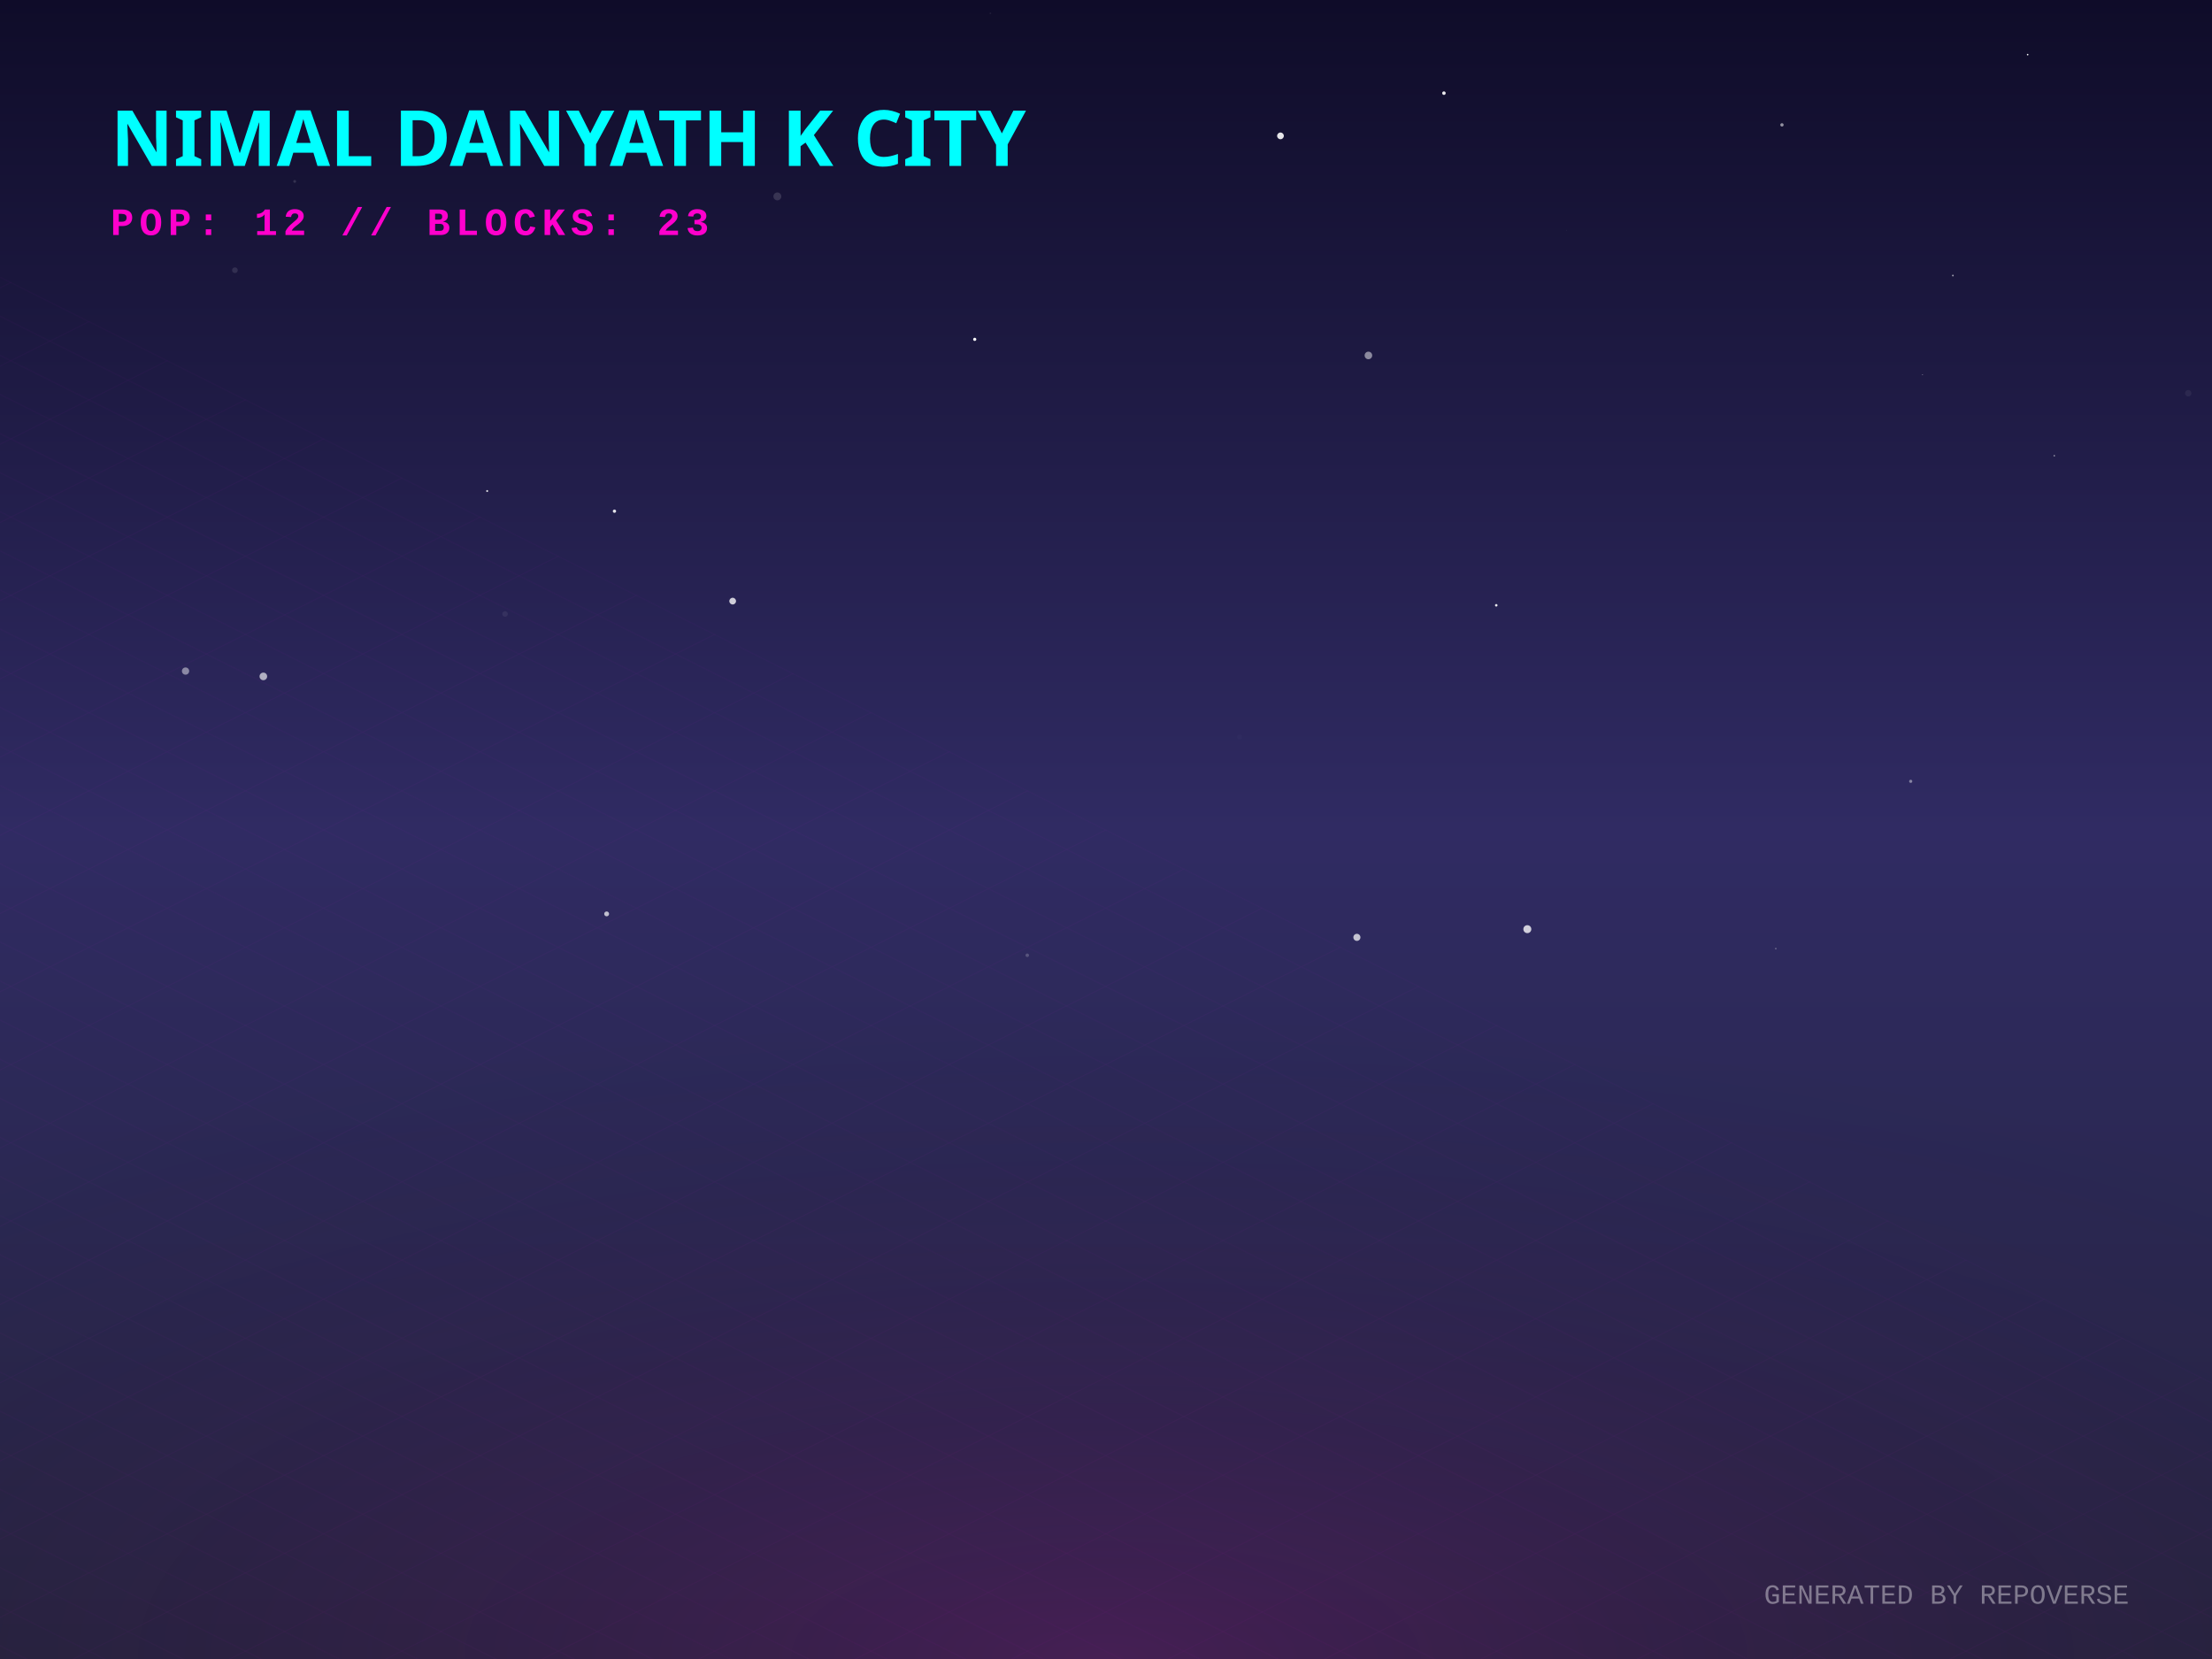
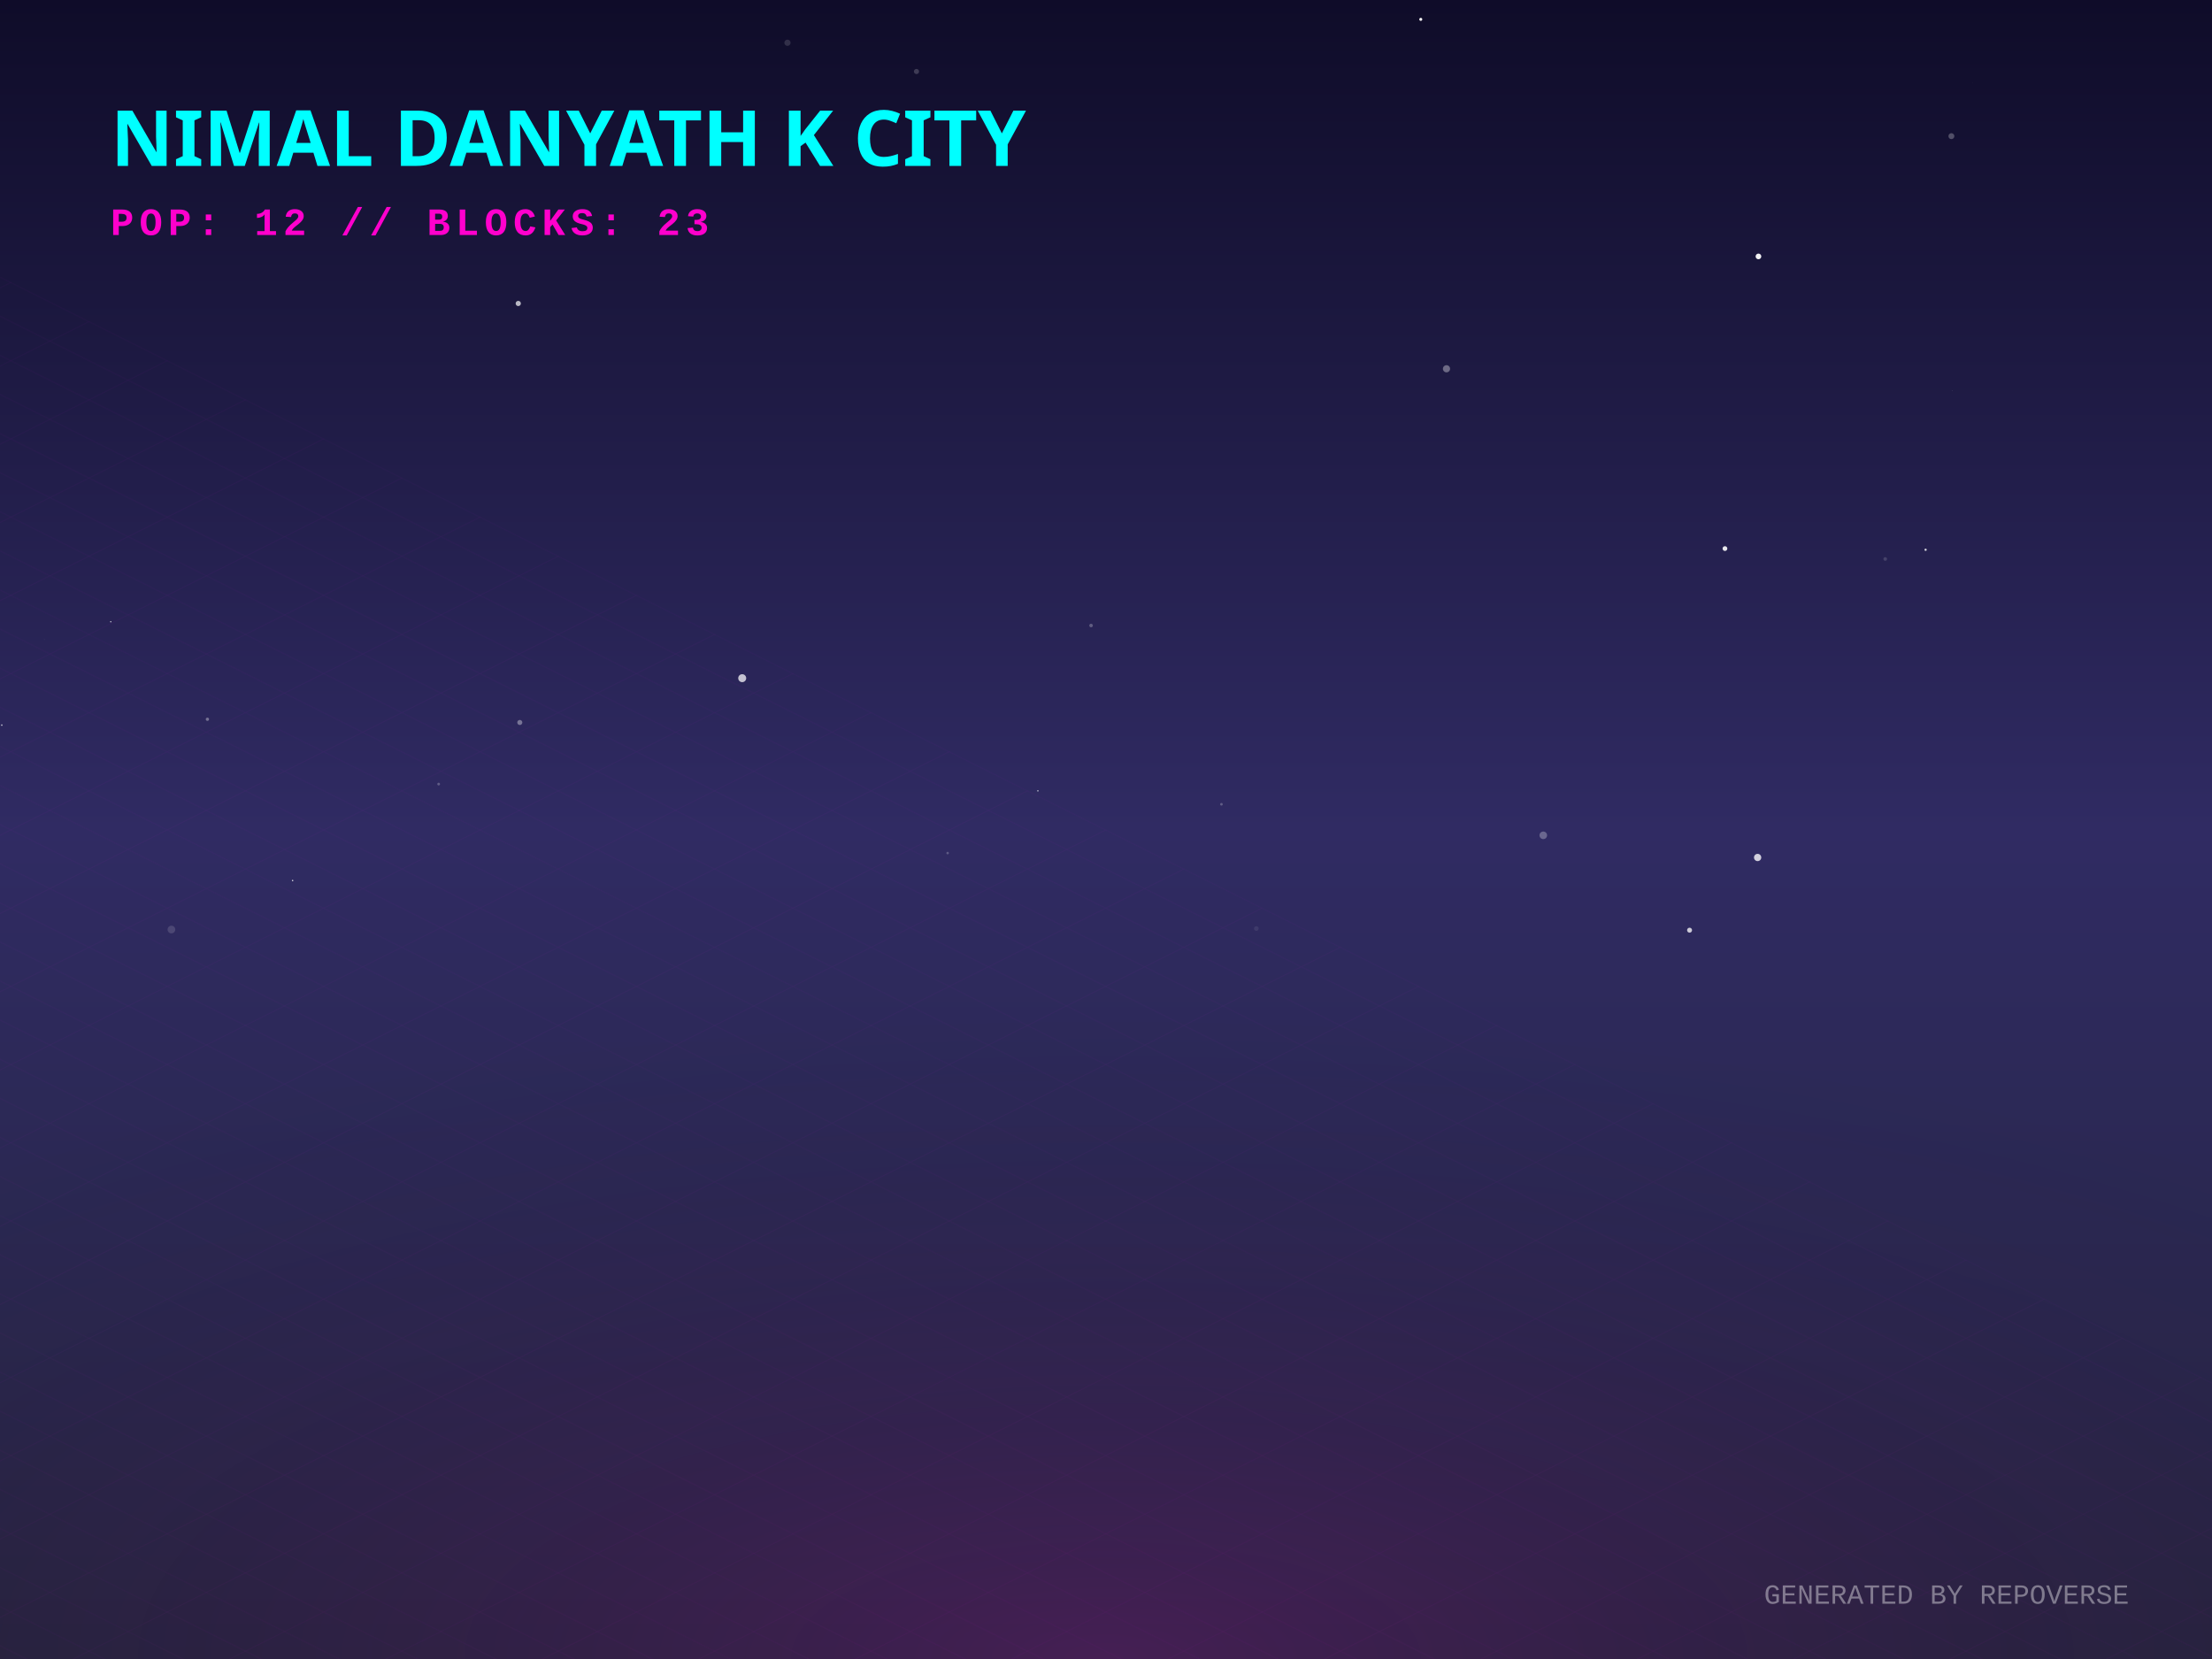
<svg xmlns="http://www.w3.org/2000/svg" width="800" height="600" viewBox="0 0 800 600">
  <defs>
    <linearGradient id="skyGradient" x1="0%" y1="0%" x2="0%" y2="100%">
      <stop offset="0%" stop-color="#0f0c29" />
      <stop offset="50%" stop-color="#302b63" />
      <stop offset="100%" stop-color="#24243e" />
    </linearGradient>
    <pattern id="gridPattern" width="40" height="20" patternUnits="userSpaceOnUse" patternTransform="rotate(0)">
      <path d="M 40 0 L 0 0 0 20" fill="none" stroke="magenta" stroke-width="0.5" opacity="0.2" />
    </pattern>
    <radialGradient id="floorGlow" cx="50%" cy="100%" r="80%">
      <stop offset="0%" stop-color="#ff00cc" stop-opacity="0.15" />
      <stop offset="100%" stop-color="transparent" />
    </radialGradient>
    <linearGradient id="gradLeft-happy" x1="0%" y1="0%" x2="100%" y2="100%">
      <stop offset="0%" stop-color="#FFD700" stop-opacity="0.8" />
      <stop offset="100%" stop-color="#050510" stop-opacity="0.9" />
    </linearGradient>
    <linearGradient id="gradRight-happy" x1="0%" y1="0%" x2="0%" y2="100%">
      <stop offset="0%" stop-color="#FFD700" stop-opacity="0.6" />
      <stop offset="100%" stop-color="#0b0b1a" stop-opacity="0.8" />
    </linearGradient>
    <linearGradient id="gradLeft-focused" x1="0%" y1="0%" x2="100%" y2="100%">
      <stop offset="0%" stop-color="#00FF94" stop-opacity="0.8" />
      <stop offset="100%" stop-color="#050510" stop-opacity="0.9" />
    </linearGradient>
    <linearGradient id="gradRight-focused" x1="0%" y1="0%" x2="0%" y2="100%">
      <stop offset="0%" stop-color="#00FF94" stop-opacity="0.6" />
      <stop offset="100%" stop-color="#0b0b1a" stop-opacity="0.8" />
    </linearGradient>
    <linearGradient id="gradLeft-calm" x1="0%" y1="0%" x2="100%" y2="100%">
      <stop offset="0%" stop-color="#00C2FF" stop-opacity="0.8" />
      <stop offset="100%" stop-color="#050510" stop-opacity="0.9" />
    </linearGradient>
    <linearGradient id="gradRight-calm" x1="0%" y1="0%" x2="0%" y2="100%">
      <stop offset="0%" stop-color="#00C2FF" stop-opacity="0.6" />
      <stop offset="100%" stop-color="#0b0b1a" stop-opacity="0.8" />
    </linearGradient>
    <linearGradient id="gradLeft-stressed" x1="0%" y1="0%" x2="100%" y2="100%">
      <stop offset="0%" stop-color="#FF2A6D" stop-opacity="0.8" />
      <stop offset="100%" stop-color="#050510" stop-opacity="0.9" />
    </linearGradient>
    <linearGradient id="gradRight-stressed" x1="0%" y1="0%" x2="0%" y2="100%">
      <stop offset="0%" stop-color="#FF2A6D" stop-opacity="0.6" />
      <stop offset="100%" stop-color="#0b0b1a" stop-opacity="0.8" />
    </linearGradient>
    <linearGradient id="gradLeft-energetic" x1="0%" y1="0%" x2="100%" y2="100%">
      <stop offset="0%" stop-color="#D300C5" stop-opacity="0.8" />
      <stop offset="100%" stop-color="#050510" stop-opacity="0.9" />
    </linearGradient>
    <linearGradient id="gradRight-energetic" x1="0%" y1="0%" x2="0%" y2="100%">
      <stop offset="0%" stop-color="#D300C5" stop-opacity="0.6" />
      <stop offset="100%" stop-color="#0b0b1a" stop-opacity="0.8" />
    </linearGradient>
  </defs>
  <rect width="100%" height="100%" fill="url(#skyGradient)" />
-   <circle cx="182.661" cy="222.05" r="1.013" fill="white" opacity="0.065" />
-   <circle cx="541.14" cy="218.913" r="0.459" fill="white" opacity="0.905" />
-   <circle cx="67.107" cy="242.702" r="1.313" fill="white" opacity="0.457" />
-   <circle cx="733.328" cy="19.756" r="0.291" fill="white" opacity="0.962" />
-   <circle cx="644.468" cy="45.164" r="0.608" fill="white" opacity="0.537" />
-   <circle cx="490.741" cy="339.005" r="1.281" fill="white" opacity="0.722" />
-   <circle cx="566.638" cy="83.229" r="0.057" fill="white" opacity="0.714" />
-   <circle cx="281.146" cy="71.034" r="1.426" fill="white" opacity="0.143" />
-   <circle cx="176.195" cy="177.583" r="0.354" fill="white" opacity="0.842" />
-   <circle cx="222.228" cy="184.88" r="0.599" fill="white" opacity="0.875" />
-   <circle cx="264.98" cy="217.403" r="1.215" fill="white" opacity="0.776" />
-   <circle cx="706.289" cy="99.658" r="0.316" fill="white" opacity="0.571" />
-   <circle cx="106.58" cy="65.62" r="0.511" fill="white" opacity="0.13" />
-   <circle cx="84.956" cy="97.732" r="1.028" fill="white" opacity="0.107" />
-   <circle cx="358.187" cy="4.812" r="0.308" fill="white" opacity="0.068" />
-   <circle cx="742.961" cy="164.818" r="0.267" fill="white" opacity="0.612" />
-   <circle cx="642.241" cy="343.072" r="0.243" fill="white" opacity="0.468" />
-   <circle cx="791.401" cy="142.217" r="1.154" fill="white" opacity="0.061" />
-   <circle cx="463.102" cy="49.141" r="1.217" fill="white" opacity="0.888" />
-   <circle cx="95.242" cy="244.631" r="1.379" fill="white" opacity="0.632" />
-   <circle cx="448.296" cy="266.524" r="0.89" fill="white" opacity="0.016" />
-   <circle cx="552.385" cy="336.043" r="1.44" fill="white" opacity="0.774" />
-   <circle cx="494.906" cy="128.551" r="1.372" fill="white" opacity="0.488" />
-   <circle cx="695.322" cy="135.497" r="0.124" fill="white" opacity="0.842" />
-   <circle cx="219.4" cy="330.522" r="0.879" fill="white" opacity="0.701" />
-   <circle cx="352.526" cy="122.728" r="0.575" fill="white" opacity="0.973" />
-   <circle cx="371.527" cy="345.484" r="0.635" fill="white" opacity="0.202" />
-   <circle cx="522.222" cy="33.69" r="0.637" fill="white" opacity="0.908" />
-   <circle cx="184.908" cy="68.24" r="0.555" fill="white" opacity="0.001" />
-   <circle cx="691.04" cy="282.578" r="0.572" fill="white" opacity="0.42" />
+   <circle cx="187.991" cy="261.292" r="0.915" fill="white" opacity="0.358" />
+   <circle cx="375.362" cy="286.018" r="0.275" fill="white" opacity="0.644" />
+   <circle cx="16.011" cy="231.34" r="0.051" fill="white" opacity="0.858" />
+   <circle cx="331.458" cy="25.858" r="0.931" fill="white" opacity="0.187" />
+   <circle cx="611.057" cy="336.414" r="0.898" fill="white" opacity="0.751" />
+   <circle cx="623.853" cy="198.4" r="0.861" fill="white" opacity="0.894" />
+   <circle cx="342.721" cy="308.528" r="0.453" fill="white" opacity="0.222" />
+   <circle cx="523.145" cy="133.373" r="1.296" fill="white" opacity="0.349" />
+   <circle cx="158.647" cy="283.574" r="0.493" fill="white" opacity="0.246" />
+   <circle cx="498.165" cy="293.142" r="0.001" fill="white" opacity="0.841" />
+   <circle cx="0.648" cy="262.247" r="0.276" fill="white" opacity="0.753" />
+   <circle cx="706.072" cy="141.319" r="0.149" fill="white" opacity="0.118" />
+   <circle cx="635.968" cy="92.739" r="1.027" fill="white" opacity="0.941" />
+   <circle cx="635.668" cy="310.121" r="1.316" fill="white" opacity="0.781" />
+   <circle cx="681.816" cy="202.163" r="0.654" fill="white" opacity="0.15" />
+   <circle cx="696.42" cy="198.83" r="0.41" fill="white" opacity="0.791" />
+   <circle cx="187.438" cy="109.757" r="0.947" fill="white" opacity="0.695" />
+   <circle cx="713.349" cy="29.983" r="0.044" fill="white" opacity="0.46" />
+   <circle cx="75.014" cy="260.126" r="0.595" fill="white" opacity="0.347" />
+   <circle cx="394.601" cy="226.224" r="0.647" fill="white" opacity="0.26" />
+   <circle cx="105.83" cy="318.46" r="0.264" fill="white" opacity="0.818" />
+   <circle cx="705.75" cy="49.244" r="1.074" fill="white" opacity="0.259" />
+   <circle cx="441.75" cy="290.877" r="0.478" fill="white" opacity="0.24" />
+   <circle cx="40.061" cy="224.862" r="0.245" fill="white" opacity="0.739" />
+   <circle cx="513.842" cy="7.002" r="0.544" fill="white" opacity="0.976" />
+   <circle cx="284.797" cy="15.463" r="1.127" fill="white" opacity="0.138" />
+   <circle cx="454.365" cy="335.819" r="0.841" fill="white" opacity="0.078" />
+   <circle cx="268.43" cy="245.274" r="1.442" fill="white" opacity="0.72" />
+   <circle cx="61.997" cy="336.179" r="1.389" fill="white" opacity="0.137" />
+   <circle cx="558.151" cy="302.106" r="1.372" fill="white" opacity="0.285" />
  <g transform="translate(0, 300) scale(1, 0.5)">
    <rect x="-800" y="0" width="2400" height="1200" fill="url(#gridPattern)" opacity="0.3" transform="rotate(45, 400, 0)" />
  </g>
  <rect x="0" y="300" width="800" height="300" fill="url(#floorGlow)" />
  <g transform="translate(40, 60)">
    <text fill="cyan" font-family="Verdana, sans-serif" font-size="28" font-weight="900" style="text-shadow: 0 0 10px cyan;">NIMAL DANYATH K CITY</text>
    <text y="25" fill="#ff00cc" font-family="Courier New, monospace" font-size="14" font-weight="bold" letter-spacing="2">POP: 12 // BLOCKS: 23</text>
  </g>
  <g transform="translate(0, 50)">
    <a href="https://github.com/nimaldanyathk/repo-verse" target="_blank">
      <g class="building" opacity="0">
        <animate attributeName="opacity" values="0;1" dur="0.8s" begin="0s" fill="freeze" />
-         <ellipse cx="400" cy="291.791" rx="19.372" ry="10.332" fill="black" opacity="0.4" blur="2" />
-         <path d="M 387.085 254.571 l 0 37.22 l 12.915 6.457 l 0 -37.22 z" fill="url(#gradLeft-focused)" stroke="none" />
-         <path d="M 412.915 254.571 l 0 37.22 l -12.915 6.457 l 0 -37.22 z" fill="url(#gradRight-focused)" stroke="none" />
-         <path d="M 400 248.113 l 12.915 6.457 l -12.915 6.457 l -12.915 -6.457 z" fill="#E0FFF1" fill-opacity="0.9" stroke="none" />
-         <path d="M 387.085 254.571 l 0 37.22 l 12.915 6.457 l 0 -37.22 z" fill="none" stroke="#00FF94" stroke-width="0.5" opacity="0.5" />
-         <path d="M 412.915 254.571 l 0 37.22 l -12.915 6.457 l 0 -37.22 z" fill="none" stroke="#00FF94" stroke-width="0.5" opacity="0.5" />
+         <ellipse cx="400" cy="291.903" rx="19.71" ry="10.512" fill="black" opacity="0.4" blur="2" />
+         <path d="M 386.86 254.383 l 0 37.52 l 13.14 6.57 l 0 -37.52 z" fill="url(#gradLeft-focused)" stroke="none" />
+         <path d="M 413.14 254.383 l 0 37.52 l -13.14 6.57 l 0 -37.52 z" fill="url(#gradRight-focused)" stroke="none" />
+         <path d="M 400 247.813 l 13.14 6.57 l -13.14 6.57 l -13.14 -6.57 z" fill="#E0FFF1" fill-opacity="0.9" stroke="none" />
+         <path d="M 386.86 254.383 l 0 37.52 l 13.14 6.57 l 0 -37.52 z" fill="none" stroke="#00FF94" stroke-width="0.5" opacity="0.5" />
+         <path d="M 413.14 254.383 l 0 37.52 l -13.14 6.57 l 0 -37.52 z" fill="none" stroke="#00FF94" stroke-width="0.5" opacity="0.5" />
      </g>
    </a>
    <a href="https://github.com/nimaldanyathk/Semicolon-Embedded-C-Project" target="_blank">
      <g class="building" opacity="0">
        <animate attributeName="opacity" values="0;1" dur="0.8s" begin="0.05s" fill="freeze" />
        <ellipse cx="424" cy="302.913" rx="16.74" ry="8.928" fill="black" opacity="0.4" blur="2" />
        <path d="M 412.84 268.033 l 0 34.88 l 11.16 5.58 l 0 -34.88 z" fill="url(#gradLeft-focused)" stroke="none" />
        <path d="M 435.16 268.033 l 0 34.88 l -11.16 5.58 l 0 -34.88 z" fill="url(#gradRight-focused)" stroke="none" />
        <path d="M 424 262.453 l 11.16 5.58 l -11.16 5.58 l -11.16 -5.58 z" fill="#E0FFF1" fill-opacity="0.9" stroke="none" />
        <path d="M 412.84 268.033 l 0 34.88 l 11.16 5.58 l 0 -34.88 z" fill="none" stroke="#00FF94" stroke-width="0.5" opacity="0.5" />
        <path d="M 435.16 268.033 l 0 34.88 l -11.16 5.58 l 0 -34.88 z" fill="none" stroke="#00FF94" stroke-width="0.5" opacity="0.5" />
      </g>
    </a>
    <a href="https://github.com/nimaldanyathk/Discrete_Mathematics_Algorithms" target="_blank">
      <g class="building" opacity="0">
        <animate attributeName="opacity" values="0;1" dur="0.8s" begin="0.1s" fill="freeze" />
        <ellipse cx="376" cy="301.136" rx="11.408" ry="6.084" fill="black" opacity="0.4" blur="2" />
        <path d="M 368.395 281.136 l 0 20 l 7.605 3.803 l 0 -20 z" fill="url(#gradLeft-calm)" stroke="none" />
        <path d="M 383.605 281.136 l 0 20 l -7.605 3.803 l 0 -20 z" fill="url(#gradRight-calm)" stroke="none" />
        <path d="M 376 277.333 l 7.605 3.803 l -7.605 3.803 l -7.605 -3.803 z" fill="#D1F4FF" fill-opacity="0.9" stroke="none" />
        <path d="M 368.395 281.136 l 0 20 l 7.605 3.803 l 0 -20 z" fill="none" stroke="#00C2FF" stroke-width="0.5" opacity="0.5" />
        <path d="M 383.605 281.136 l 0 20 l -7.605 3.803 l 0 -20 z" fill="none" stroke="#00C2FF" stroke-width="0.5" opacity="0.5" />
      </g>
    </a>
    <a href="https://github.com/nimaldanyathk/sparkd" target="_blank">
      <g class="building" opacity="0">
        <animate attributeName="opacity" values="0;1" dur="0.8s" begin="0.15s" fill="freeze" />
        <ellipse cx="448" cy="316.833" rx="22.5" ry="12" fill="black" opacity="0.4" blur="2" />
        <path d="M 433 254.893 l 0 61.94 l 15 7.5 l 0 -61.94 z" fill="url(#gradLeft-calm)" stroke="none" />
        <path d="M 463 254.893 l 0 61.94 l -15 7.5 l 0 -61.94 z" fill="url(#gradRight-calm)" stroke="none" />
        <path d="M 448 247.393 l 15 7.5 l -15 7.5 l -15 -7.5 z" fill="#D1F4FF" fill-opacity="0.9" stroke="none" />
        <path d="M 433 254.893 l 0 61.94 l 15 7.5 l 0 -61.94 z" fill="none" stroke="#00C2FF" stroke-width="0.5" opacity="0.5" />
        <path d="M 463 254.893 l 0 61.94 l -15 7.5 l 0 -61.94 z" fill="none" stroke="#00C2FF" stroke-width="0.5" opacity="0.5" />
        <path d="M 452 301.333 l 7 4" stroke="#D1F4FF" stroke-width="2" stroke-opacity="0.6" />
        <path d="M 437 303.333 l 7 -4" stroke="#D1F4FF" stroke-width="2" stroke-opacity="0.4" />
+         <path d="M 452 291.333 l 7 4" stroke="#D1F4FF" stroke-width="2" stroke-opacity="0.6" />
        <path d="M 437 293.333 l 7 -4" stroke="#D1F4FF" stroke-width="2" stroke-opacity="0.4" />
-         <path d="M 452 281.333 l 7 4" stroke="#D1F4FF" stroke-width="2" stroke-opacity="0.6" />
-         <path d="M 437 283.333 l 7 -4" stroke="#D1F4FF" stroke-width="2" stroke-opacity="0.4" />
        <path d="M 452 271.333 l 7 4" stroke="#D1F4FF" stroke-width="2" stroke-opacity="0.6" />
-         <path d="M 452 261.333 l 7 4" stroke="#D1F4FF" stroke-width="2" stroke-opacity="0.6" />
-         <path d="M 437 263.333 l 7 -4" stroke="#D1F4FF" stroke-width="2" stroke-opacity="0.4" />
      </g>
    </a>
    <a href="https://github.com/nimaldanyathk/Linear_Algebra_Matlab" target="_blank">
      <g class="building" opacity="0">
        <animate attributeName="opacity" values="0;1" dur="0.8s" begin="0.2s" fill="freeze" />
        <ellipse cx="400" cy="316.833" rx="22.5" ry="12" fill="black" opacity="0.4" blur="2" />
        <path d="M 385 150.113 l 0 166.72 l 15 7.5 l 0 -166.72 z" fill="url(#gradLeft-stressed)" stroke="none" />
        <path d="M 415 150.113 l 0 166.72 l -15 7.5 l 0 -166.72 z" fill="url(#gradRight-stressed)" stroke="none" />
        <path d="M 400 142.613 l 15 7.5 l -15 7.5 l -15 -7.5 z" fill="#FFD1E0" fill-opacity="0.9" stroke="none" />
        <path d="M 385 150.113 l 0 166.72 l 15 7.5 l 0 -166.72 z" fill="none" stroke="#FF2A6D" stroke-width="0.5" opacity="0.5" />
        <path d="M 415 150.113 l 0 166.72 l -15 7.5 l 0 -166.72 z" fill="none" stroke="#FF2A6D" stroke-width="0.5" opacity="0.5" />
        <path d="M 404 301.333 l 7 4" stroke="#FFD1E0" stroke-width="2" stroke-opacity="0.6" />
+         <path d="M 389 303.333 l 7 -4" stroke="#FFD1E0" stroke-width="2" stroke-opacity="0.4" />
        <path d="M 404 291.333 l 7 4" stroke="#FFD1E0" stroke-width="2" stroke-opacity="0.6" />
+         <path d="M 389 293.333 l 7 -4" stroke="#FFD1E0" stroke-width="2" stroke-opacity="0.4" />
+         <path d="M 404 281.333 l 7 4" stroke="#FFD1E0" stroke-width="2" stroke-opacity="0.6" />
+         <path d="M 389 283.333 l 7 -4" stroke="#FFD1E0" stroke-width="2" stroke-opacity="0.4" />
+         <path d="M 404 271.333 l 7 4" stroke="#FFD1E0" stroke-width="2" stroke-opacity="0.6" />
        <path d="M 404 261.333 l 7 4" stroke="#FFD1E0" stroke-width="2" stroke-opacity="0.6" />
        <path d="M 404 251.333 l 7 4" stroke="#FFD1E0" stroke-width="2" stroke-opacity="0.6" />
        <path d="M 389 253.333 l 7 -4" stroke="#FFD1E0" stroke-width="2" stroke-opacity="0.4" />
-         <path d="M 404 241.333 l 7 4" stroke="#FFD1E0" stroke-width="2" stroke-opacity="0.6" />
-         <path d="M 404 231.333 l 7 4" stroke="#FFD1E0" stroke-width="2" stroke-opacity="0.6" />
        <path d="M 389 233.333 l 7 -4" stroke="#FFD1E0" stroke-width="2" stroke-opacity="0.4" />
        <path d="M 389 223.333 l 7 -4" stroke="#FFD1E0" stroke-width="2" stroke-opacity="0.4" />
-         <path d="M 404 201.333 l 7 4" stroke="#FFD1E0" stroke-width="2" stroke-opacity="0.6" />
+         <path d="M 404 211.333 l 7 4" stroke="#FFD1E0" stroke-width="2" stroke-opacity="0.6" />
        <path d="M 389 203.333 l 7 -4" stroke="#FFD1E0" stroke-width="2" stroke-opacity="0.4" />
        <path d="M 404 191.333 l 7 4" stroke="#FFD1E0" stroke-width="2" stroke-opacity="0.6" />
        <path d="M 404 181.333 l 7 4" stroke="#FFD1E0" stroke-width="2" stroke-opacity="0.6" />
-         <path d="M 389 163.333 l 7 -4" stroke="#FFD1E0" stroke-width="2" stroke-opacity="0.4" />
+         <path d="M 389 183.333 l 7 -4" stroke="#FFD1E0" stroke-width="2" stroke-opacity="0.4" />
+         <path d="M 404 171.333 l 7 4" stroke="#FFD1E0" stroke-width="2" stroke-opacity="0.6" />
+         <path d="M 389 173.333 l 7 -4" stroke="#FFD1E0" stroke-width="2" stroke-opacity="0.4" />
+         <path d="M 404 161.333 l 7 4" stroke="#FFD1E0" stroke-width="2" stroke-opacity="0.6" />
      </g>
    </a>
    <a href="https://github.com/nimaldanyathk/E-HealthCare-Management-System" target="_blank">
      <g class="building" opacity="0">
        <animate attributeName="opacity" values="0;1" dur="0.8s" begin="0.25s" fill="freeze" />
        <ellipse cx="352" cy="316.833" rx="22.5" ry="12" fill="black" opacity="0.4" blur="2" />
        <path d="M 337 277.553 l 0 39.28 l 15 7.5 l 0 -39.28 z" fill="url(#gradLeft-energetic)" stroke="none" />
        <path d="M 367 277.553 l 0 39.28 l -15 7.5 l 0 -39.28 z" fill="url(#gradRight-energetic)" stroke="none" />
        <path d="M 352 270.053 l 15 7.5 l -15 7.5 l -15 -7.5 z" fill="#FAD7FA" fill-opacity="0.9" stroke="none" />
        <path d="M 337 277.553 l 0 39.28 l 15 7.5 l 0 -39.28 z" fill="none" stroke="#D300C5" stroke-width="0.5" opacity="0.5" />
        <path d="M 367 277.553 l 0 39.28 l -15 7.5 l 0 -39.28 z" fill="none" stroke="#D300C5" stroke-width="0.5" opacity="0.5" />
      </g>
    </a>
    <a href="https://github.com/nimaldanyathk/TheInspirationalBoat" target="_blank">
      <g class="building" opacity="0">
        <animate attributeName="opacity" values="0;1" dur="0.8s" begin="0.3s" fill="freeze" />
        <ellipse cx="472" cy="328.833" rx="22.5" ry="12" fill="black" opacity="0.4" blur="2" />
        <path d="M 457 118.833 l 0 210 l 15 7.5 l 0 -210 z" fill="url(#gradLeft-energetic)" stroke="none" />
        <path d="M 487 118.833 l 0 210 l -15 7.5 l 0 -210 z" fill="url(#gradRight-energetic)" stroke="none" />
        <path d="M 472 111.333 l 15 7.5 l -15 7.5 l -15 -7.5 z" fill="#FAD7FA" fill-opacity="0.9" stroke="none" />
        <path d="M 457 118.833 l 0 210 l 15 7.5 l 0 -210 z" fill="none" stroke="#D300C5" stroke-width="0.5" opacity="0.5" />
        <path d="M 487 118.833 l 0 210 l -15 7.5 l 0 -210 z" fill="none" stroke="#D300C5" stroke-width="0.5" opacity="0.5" />
        <path d="M 461 315.333 l 7 -4" stroke="#FAD7FA" stroke-width="2" stroke-opacity="0.4" />
-         <path d="M 476 303.333 l 7 4" stroke="#FAD7FA" stroke-width="2" stroke-opacity="0.6" />
-         <path d="M 461 295.333 l 7 -4" stroke="#FAD7FA" stroke-width="2" stroke-opacity="0.4" />
+         <path d="M 461 305.333 l 7 -4" stroke="#FAD7FA" stroke-width="2" stroke-opacity="0.4" />
+         <path d="M 476 293.333 l 7 4" stroke="#FAD7FA" stroke-width="2" stroke-opacity="0.6" />
+         <path d="M 476 283.333 l 7 4" stroke="#FAD7FA" stroke-width="2" stroke-opacity="0.6" />
        <path d="M 461 285.333 l 7 -4" stroke="#FAD7FA" stroke-width="2" stroke-opacity="0.4" />
-         <path d="M 461 275.333 l 7 -4" stroke="#FAD7FA" stroke-width="2" stroke-opacity="0.4" />
-         <path d="M 461 255.333 l 7 -4" stroke="#FAD7FA" stroke-width="2" stroke-opacity="0.4" />
-         <path d="M 476 243.333 l 7 4" stroke="#FAD7FA" stroke-width="2" stroke-opacity="0.6" />
+         <path d="M 476 273.333 l 7 4" stroke="#FAD7FA" stroke-width="2" stroke-opacity="0.6" />
+         <path d="M 476 233.333 l 7 4" stroke="#FAD7FA" stroke-width="2" stroke-opacity="0.6" />
        <path d="M 461 235.333 l 7 -4" stroke="#FAD7FA" stroke-width="2" stroke-opacity="0.4" />
-         <path d="M 476 223.333 l 7 4" stroke="#FAD7FA" stroke-width="2" stroke-opacity="0.6" />
+         <path d="M 461 225.333 l 7 -4" stroke="#FAD7FA" stroke-width="2" stroke-opacity="0.4" />
+         <path d="M 476 213.333 l 7 4" stroke="#FAD7FA" stroke-width="2" stroke-opacity="0.6" />
        <path d="M 461 215.333 l 7 -4" stroke="#FAD7FA" stroke-width="2" stroke-opacity="0.4" />
-         <path d="M 476 203.333 l 7 4" stroke="#FAD7FA" stroke-width="2" stroke-opacity="0.6" />
        <path d="M 461 205.333 l 7 -4" stroke="#FAD7FA" stroke-width="2" stroke-opacity="0.4" />
        <path d="M 476 193.333 l 7 4" stroke="#FAD7FA" stroke-width="2" stroke-opacity="0.6" />
+         <path d="M 476 183.333 l 7 4" stroke="#FAD7FA" stroke-width="2" stroke-opacity="0.6" />
        <path d="M 461 185.333 l 7 -4" stroke="#FAD7FA" stroke-width="2" stroke-opacity="0.4" />
        <path d="M 476 173.333 l 7 4" stroke="#FAD7FA" stroke-width="2" stroke-opacity="0.6" />
        <path d="M 461 175.333 l 7 -4" stroke="#FAD7FA" stroke-width="2" stroke-opacity="0.4" />
        <path d="M 461 165.333 l 7 -4" stroke="#FAD7FA" stroke-width="2" stroke-opacity="0.4" />
+         <path d="M 461 155.333 l 7 -4" stroke="#FAD7FA" stroke-width="2" stroke-opacity="0.4" />
        <path d="M 476 143.333 l 7 4" stroke="#FAD7FA" stroke-width="2" stroke-opacity="0.6" />
        <path d="M 476 133.333 l 7 4" stroke="#FAD7FA" stroke-width="2" stroke-opacity="0.6" />
        <path d="M 461 135.333 l 7 -4" stroke="#FAD7FA" stroke-width="2" stroke-opacity="0.4" />
        <path d="M 476 123.333 l 7 4" stroke="#FAD7FA" stroke-width="2" stroke-opacity="0.6" />
+         <path d="M 461 125.333 l 7 -4" stroke="#FAD7FA" stroke-width="2" stroke-opacity="0.4" />
      </g>
    </a>
    <a href="https://github.com/nimaldanyathk/Othello_DAA_Project" target="_blank">
      <g class="building" opacity="0">
        <animate attributeName="opacity" values="0;1" dur="0.8s" begin="0.35s" fill="freeze" />
        <ellipse cx="424" cy="326.133" rx="14.4" ry="7.68" fill="black" opacity="0.4" blur="2" />
        <path d="M 414.4 306.133 l 0 20 l 9.6 4.8 l 0 -20 z" fill="url(#gradLeft-calm)" stroke="none" />
        <path d="M 433.6 306.133 l 0 20 l -9.6 4.8 l 0 -20 z" fill="url(#gradRight-calm)" stroke="none" />
        <path d="M 424 301.333 l 9.6 4.8 l -9.6 4.8 l -9.6 -4.8 z" fill="#D1F4FF" fill-opacity="0.9" stroke="none" />
        <path d="M 414.4 306.133 l 0 20 l 9.6 4.8 l 0 -20 z" fill="none" stroke="#00C2FF" stroke-width="0.5" opacity="0.5" />
        <path d="M 433.6 306.133 l 0 20 l -9.6 4.8 l 0 -20 z" fill="none" stroke="#00C2FF" stroke-width="0.5" opacity="0.5" />
      </g>
    </a>
    <a href="https://github.com/nimaldanyathk/react-bits" target="_blank">
      <g class="building" opacity="0">
        <animate attributeName="opacity" values="0;1" dur="0.8s" begin="0.4s" fill="freeze" />
        <ellipse cx="376" cy="328.833" rx="22.5" ry="12" fill="black" opacity="0.4" blur="2" />
        <path d="M 361 123.833 l 0 205 l 15 7.5 l 0 -205 z" fill="url(#gradLeft-stressed)" stroke="none" />
        <path d="M 391 123.833 l 0 205 l -15 7.5 l 0 -205 z" fill="url(#gradRight-stressed)" stroke="none" />
        <path d="M 376 116.333 l 15 7.5 l -15 7.5 l -15 -7.5 z" fill="#FFD1E0" fill-opacity="0.9" stroke="none" />
        <path d="M 361 123.833 l 0 205 l 15 7.5 l 0 -205 z" fill="none" stroke="#FF2A6D" stroke-width="0.5" opacity="0.5" />
        <path d="M 391 123.833 l 0 205 l -15 7.5 l 0 -205 z" fill="none" stroke="#FF2A6D" stroke-width="0.5" opacity="0.5" />
        <path d="M 380 313.333 l 7 4" stroke="#FFD1E0" stroke-width="2" stroke-opacity="0.6" />
+         <path d="M 365 315.333 l 7 -4" stroke="#FFD1E0" stroke-width="2" stroke-opacity="0.4" />
        <path d="M 380 303.333 l 7 4" stroke="#FFD1E0" stroke-width="2" stroke-opacity="0.6" />
        <path d="M 365 305.333 l 7 -4" stroke="#FFD1E0" stroke-width="2" stroke-opacity="0.4" />
        <path d="M 380 293.333 l 7 4" stroke="#FFD1E0" stroke-width="2" stroke-opacity="0.6" />
        <path d="M 365 295.333 l 7 -4" stroke="#FFD1E0" stroke-width="2" stroke-opacity="0.4" />
-         <path d="M 380 283.333 l 7 4" stroke="#FFD1E0" stroke-width="2" stroke-opacity="0.6" />
-         <path d="M 365 285.333 l 7 -4" stroke="#FFD1E0" stroke-width="2" stroke-opacity="0.4" />
        <path d="M 380 273.333 l 7 4" stroke="#FFD1E0" stroke-width="2" stroke-opacity="0.6" />
        <path d="M 365 275.333 l 7 -4" stroke="#FFD1E0" stroke-width="2" stroke-opacity="0.4" />
-         <path d="M 380 263.333 l 7 4" stroke="#FFD1E0" stroke-width="2" stroke-opacity="0.6" />
-         <path d="M 365 265.333 l 7 -4" stroke="#FFD1E0" stroke-width="2" stroke-opacity="0.4" />
+         <path d="M 380 253.333 l 7 4" stroke="#FFD1E0" stroke-width="2" stroke-opacity="0.6" />
+         <path d="M 365 255.333 l 7 -4" stroke="#FFD1E0" stroke-width="2" stroke-opacity="0.4" />
        <path d="M 380 243.333 l 7 4" stroke="#FFD1E0" stroke-width="2" stroke-opacity="0.6" />
-         <path d="M 380 233.333 l 7 4" stroke="#FFD1E0" stroke-width="2" stroke-opacity="0.6" />
+         <path d="M 365 245.333 l 7 -4" stroke="#FFD1E0" stroke-width="2" stroke-opacity="0.4" />
        <path d="M 365 235.333 l 7 -4" stroke="#FFD1E0" stroke-width="2" stroke-opacity="0.4" />
        <path d="M 380 223.333 l 7 4" stroke="#FFD1E0" stroke-width="2" stroke-opacity="0.6" />
-         <path d="M 380 213.333 l 7 4" stroke="#FFD1E0" stroke-width="2" stroke-opacity="0.6" />
+         <path d="M 365 225.333 l 7 -4" stroke="#FFD1E0" stroke-width="2" stroke-opacity="0.4" />
        <path d="M 380 203.333 l 7 4" stroke="#FFD1E0" stroke-width="2" stroke-opacity="0.6" />
+         <path d="M 365 205.333 l 7 -4" stroke="#FFD1E0" stroke-width="2" stroke-opacity="0.4" />
        <path d="M 380 193.333 l 7 4" stroke="#FFD1E0" stroke-width="2" stroke-opacity="0.6" />
-         <path d="M 365 195.333 l 7 -4" stroke="#FFD1E0" stroke-width="2" stroke-opacity="0.4" />
+         <path d="M 380 183.333 l 7 4" stroke="#FFD1E0" stroke-width="2" stroke-opacity="0.6" />
        <path d="M 380 173.333 l 7 4" stroke="#FFD1E0" stroke-width="2" stroke-opacity="0.6" />
        <path d="M 380 163.333 l 7 4" stroke="#FFD1E0" stroke-width="2" stroke-opacity="0.6" />
        <path d="M 365 165.333 l 7 -4" stroke="#FFD1E0" stroke-width="2" stroke-opacity="0.4" />
        <path d="M 380 153.333 l 7 4" stroke="#FFD1E0" stroke-width="2" stroke-opacity="0.6" />
        <path d="M 365 155.333 l 7 -4" stroke="#FFD1E0" stroke-width="2" stroke-opacity="0.4" />
        <path d="M 380 143.333 l 7 4" stroke="#FFD1E0" stroke-width="2" stroke-opacity="0.6" />
-         <path d="M 365 145.333 l 7 -4" stroke="#FFD1E0" stroke-width="2" stroke-opacity="0.4" />
        <path d="M 380 133.333 l 7 4" stroke="#FFD1E0" stroke-width="2" stroke-opacity="0.6" />
-         <path d="M 365 135.333 l 7 -4" stroke="#FFD1E0" stroke-width="2" stroke-opacity="0.4" />
      </g>
    </a>
    <a href="https://github.com/nimaldanyathk/nimaldanyathk" target="_blank">
      <g class="building" opacity="0">
        <animate attributeName="opacity" values="0;1" dur="0.8s" begin="0.45s" fill="freeze" />
        <ellipse cx="448" cy="340.833" rx="22.5" ry="12" fill="black" opacity="0.4" blur="2" />
-         <path d="M 433 185.833 l 0 155 l 15 7.5 l 0 -155 z" fill="url(#gradLeft-stressed)" stroke="none" />
-         <path d="M 463 185.833 l 0 155 l -15 7.5 l 0 -155 z" fill="url(#gradRight-stressed)" stroke="none" />
-         <path d="M 448 178.333 l 15 7.5 l -15 7.5 l -15 -7.5 z" fill="#FFD1E0" fill-opacity="0.9" stroke="none" />
-         <path d="M 433 185.833 l 0 155 l 15 7.5 l 0 -155 z" fill="none" stroke="#FF2A6D" stroke-width="0.5" opacity="0.5" />
-         <path d="M 463 185.833 l 0 155 l -15 7.5 l 0 -155 z" fill="none" stroke="#FF2A6D" stroke-width="0.5" opacity="0.5" />
+         <path d="M 433 185.733 l 0 155.1 l 15 7.5 l 0 -155.1 z" fill="url(#gradLeft-stressed)" stroke="none" />
+         <path d="M 463 185.733 l 0 155.1 l -15 7.5 l 0 -155.1 z" fill="url(#gradRight-stressed)" stroke="none" />
+         <path d="M 448 178.233 l 15 7.5 l -15 7.5 l -15 -7.5 z" fill="#FFD1E0" fill-opacity="0.9" stroke="none" />
+         <path d="M 433 185.733 l 0 155.1 l 15 7.5 l 0 -155.1 z" fill="none" stroke="#FF2A6D" stroke-width="0.5" opacity="0.5" />
+         <path d="M 463 185.733 l 0 155.1 l -15 7.5 l 0 -155.1 z" fill="none" stroke="#FF2A6D" stroke-width="0.5" opacity="0.5" />
        <path d="M 452 325.333 l 7 4" stroke="#FFD1E0" stroke-width="2" stroke-opacity="0.6" />
+         <path d="M 452 315.333 l 7 4" stroke="#FFD1E0" stroke-width="2" stroke-opacity="0.6" />
        <path d="M 437 317.333 l 7 -4" stroke="#FFD1E0" stroke-width="2" stroke-opacity="0.4" />
+         <path d="M 452 305.333 l 7 4" stroke="#FFD1E0" stroke-width="2" stroke-opacity="0.6" />
+         <path d="M 437 307.333 l 7 -4" stroke="#FFD1E0" stroke-width="2" stroke-opacity="0.4" />
        <path d="M 452 295.333 l 7 4" stroke="#FFD1E0" stroke-width="2" stroke-opacity="0.6" />
        <path d="M 437 297.333 l 7 -4" stroke="#FFD1E0" stroke-width="2" stroke-opacity="0.4" />
        <path d="M 452 285.333 l 7 4" stroke="#FFD1E0" stroke-width="2" stroke-opacity="0.6" />
-         <path d="M 437 287.333 l 7 -4" stroke="#FFD1E0" stroke-width="2" stroke-opacity="0.4" />
        <path d="M 437 277.333 l 7 -4" stroke="#FFD1E0" stroke-width="2" stroke-opacity="0.4" />
-         <path d="M 452 265.333 l 7 4" stroke="#FFD1E0" stroke-width="2" stroke-opacity="0.6" />
        <path d="M 437 267.333 l 7 -4" stroke="#FFD1E0" stroke-width="2" stroke-opacity="0.4" />
        <path d="M 452 255.333 l 7 4" stroke="#FFD1E0" stroke-width="2" stroke-opacity="0.6" />
-         <path d="M 437 257.333 l 7 -4" stroke="#FFD1E0" stroke-width="2" stroke-opacity="0.4" />
        <path d="M 452 245.333 l 7 4" stroke="#FFD1E0" stroke-width="2" stroke-opacity="0.6" />
+         <path d="M 437 247.333 l 7 -4" stroke="#FFD1E0" stroke-width="2" stroke-opacity="0.4" />
        <path d="M 452 235.333 l 7 4" stroke="#FFD1E0" stroke-width="2" stroke-opacity="0.6" />
-         <path d="M 452 225.333 l 7 4" stroke="#FFD1E0" stroke-width="2" stroke-opacity="0.6" />
-         <path d="M 437 227.333 l 7 -4" stroke="#FFD1E0" stroke-width="2" stroke-opacity="0.4" />
+         <path d="M 437 237.333 l 7 -4" stroke="#FFD1E0" stroke-width="2" stroke-opacity="0.4" />
+         <path d="M 452 215.333 l 7 4" stroke="#FFD1E0" stroke-width="2" stroke-opacity="0.6" />
+         <path d="M 437 217.333 l 7 -4" stroke="#FFD1E0" stroke-width="2" stroke-opacity="0.4" />
        <path d="M 452 205.333 l 7 4" stroke="#FFD1E0" stroke-width="2" stroke-opacity="0.6" />
        <path d="M 437 207.333 l 7 -4" stroke="#FFD1E0" stroke-width="2" stroke-opacity="0.4" />
        <path d="M 452 195.333 l 7 4" stroke="#FFD1E0" stroke-width="2" stroke-opacity="0.6" />
        <path d="M 437 197.333 l 7 -4" stroke="#FFD1E0" stroke-width="2" stroke-opacity="0.4" />
      </g>
    </a>
  </g>
  <text x="770" y="580" text-anchor="end" fill="rgba(255,255,255,0.4)" font-family="Courier New" font-size="10">GENERATED BY REPOVERSE</text>
</svg>
